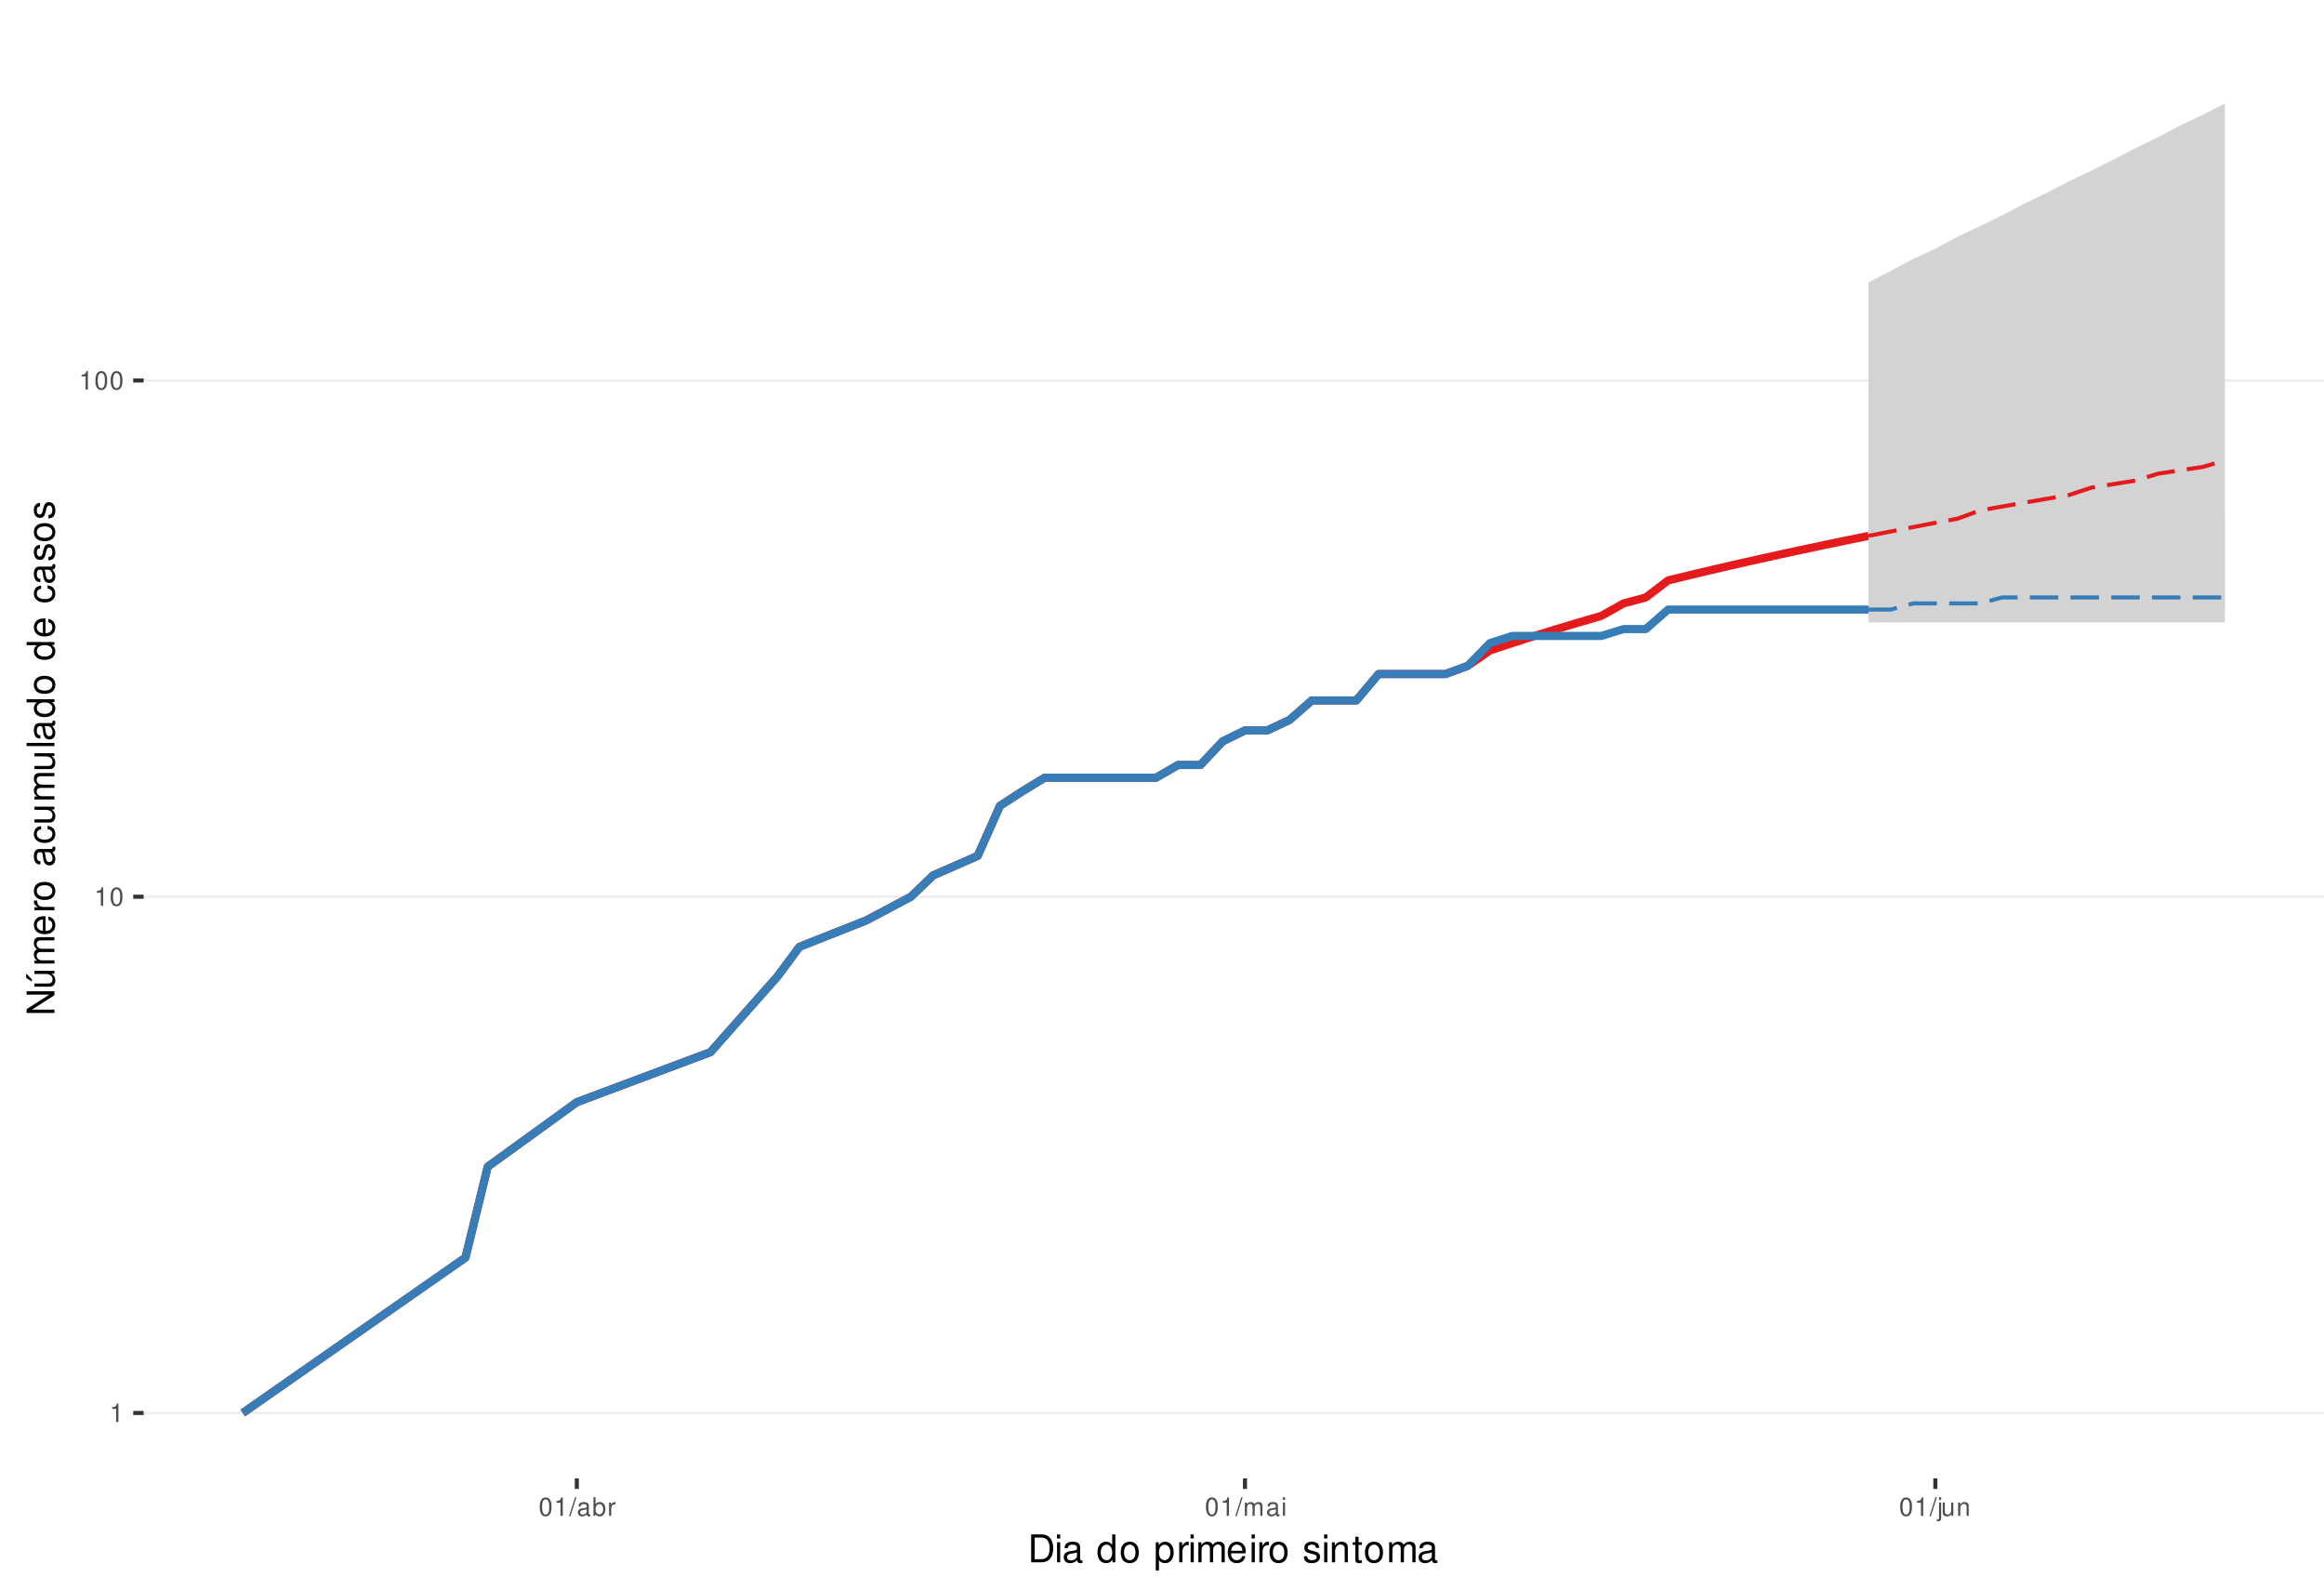
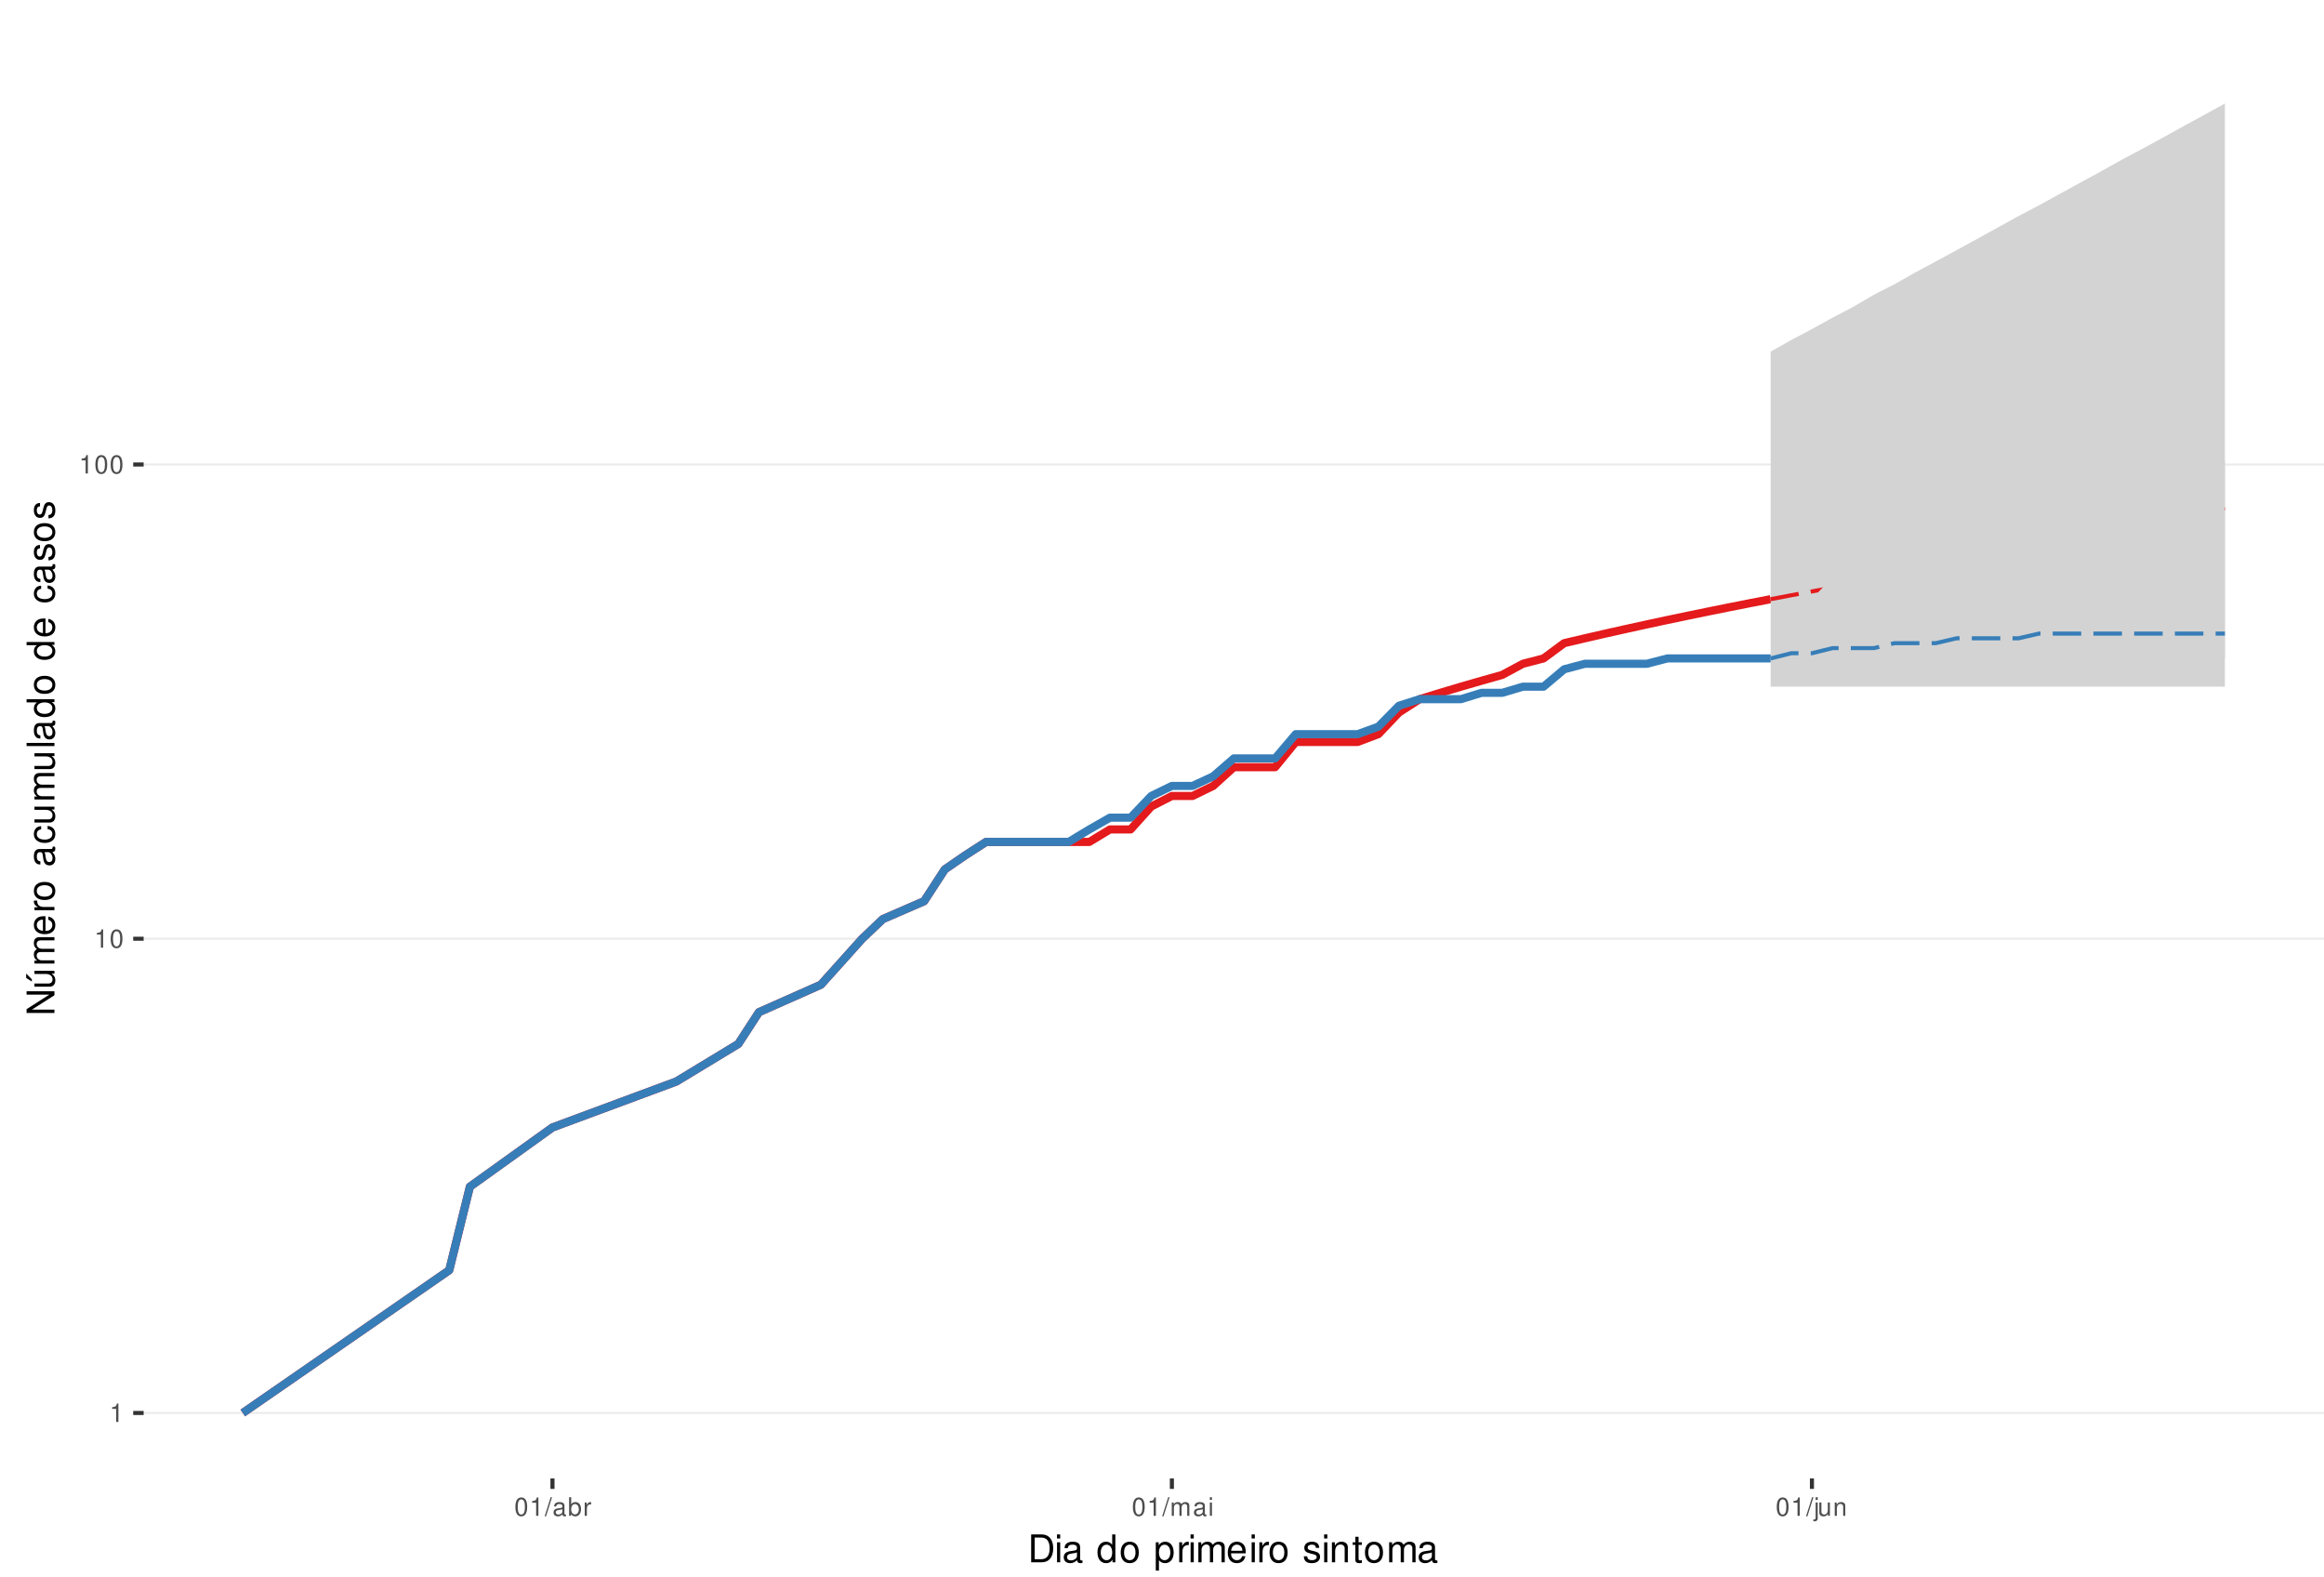
<svg xmlns="http://www.w3.org/2000/svg" xmlns:xlink="http://www.w3.org/1999/xlink" width="609pt" height="413pt" viewBox="0 0 609 413" version="1.1">
  <defs>
    <g>
      <symbol overflow="visible" id="glyph0-0">
        <path style="stroke:none;" d="" />
      </symbol>
      <symbol overflow="visible" id="glyph0-1">
        <path style="stroke:none;" d="M 1.719 -3.422 L 1.719 0 L 2.312 0 L 2.312 -4.812 L 1.922 -4.812 C 1.719 -4.078 1.578 -3.969 0.672 -3.859 L 0.672 -3.422 Z M 1.719 -3.422 " />
      </symbol>
      <symbol overflow="visible" id="glyph0-2">
        <path style="stroke:none;" d="M 1.828 -4.812 C 1.391 -4.812 0.984 -4.609 0.75 -4.281 C 0.438 -3.859 0.281 -3.219 0.281 -2.328 C 0.281 -0.703 0.812 0.156 1.828 0.156 C 2.828 0.156 3.375 -0.703 3.375 -2.297 C 3.375 -3.219 3.234 -3.844 2.922 -4.281 C 2.672 -4.625 2.281 -4.812 1.828 -4.812 Z M 1.828 -4.297 C 2.469 -4.297 2.781 -3.641 2.781 -2.344 C 2.781 -0.969 2.469 -0.328 1.812 -0.328 C 1.203 -0.328 0.891 -1 0.891 -2.328 C 0.891 -3.641 1.203 -4.297 1.828 -4.297 Z M 1.828 -4.297 " />
      </symbol>
      <symbol overflow="visible" id="glyph0-3">
        <path style="stroke:none;" d="M 1.531 -4.859 L -0.047 0.141 L 0.312 0.141 L 1.891 -4.859 Z M 1.531 -4.859 " />
      </symbol>
      <symbol overflow="visible" id="glyph0-4">
        <path style="stroke:none;" d="M 3.562 -0.328 C 3.5 -0.312 3.469 -0.312 3.438 -0.312 C 3.25 -0.312 3.141 -0.406 3.141 -0.578 L 3.141 -2.641 C 3.141 -3.25 2.688 -3.594 1.828 -3.594 C 1.312 -3.594 0.906 -3.438 0.672 -3.188 C 0.516 -3 0.453 -2.797 0.438 -2.453 L 0.984 -2.453 C 1.031 -2.875 1.297 -3.078 1.812 -3.078 C 2.312 -3.078 2.594 -2.891 2.594 -2.562 L 2.594 -2.406 C 2.578 -2.172 2.469 -2.078 2.016 -2.031 C 1.219 -1.922 1.109 -1.891 0.891 -1.812 C 0.484 -1.641 0.281 -1.328 0.281 -0.875 C 0.281 -0.25 0.719 0.156 1.422 0.156 C 1.859 0.156 2.219 0 2.609 -0.359 C 2.656 0 2.828 0.156 3.188 0.156 C 3.297 0.156 3.375 0.141 3.562 0.094 Z M 2.594 -1.094 C 2.594 -0.906 2.531 -0.797 2.375 -0.641 C 2.141 -0.438 1.875 -0.328 1.547 -0.328 C 1.109 -0.328 0.859 -0.547 0.859 -0.891 C 0.859 -1.266 1.094 -1.438 1.703 -1.531 C 2.297 -1.609 2.406 -1.641 2.594 -1.719 Z M 2.594 -1.094 " />
      </symbol>
      <symbol overflow="visible" id="glyph0-5">
        <path style="stroke:none;" d="M 0.359 -4.859 L 0.359 0 L 0.859 0 L 0.859 -0.453 C 1.125 -0.047 1.484 0.156 1.969 0.156 C 2.875 0.156 3.484 -0.594 3.484 -1.75 C 3.484 -2.891 2.922 -3.594 1.984 -3.594 C 1.516 -3.594 1.172 -3.406 0.906 -3.016 L 0.906 -4.859 Z M 1.891 -3.062 C 2.5 -3.062 2.906 -2.531 2.906 -1.703 C 2.906 -0.906 2.484 -0.359 1.891 -0.359 C 1.297 -0.359 0.906 -0.906 0.906 -1.719 C 0.906 -2.531 1.297 -3.062 1.891 -3.062 Z M 1.891 -3.062 " />
      </symbol>
      <symbol overflow="visible" id="glyph0-6">
        <path style="stroke:none;" d="M 0.453 -3.484 L 0.453 0 L 1.016 0 L 1.016 -1.812 C 1.031 -2.656 1.375 -3.016 2.141 -3 L 2.141 -3.562 C 2.047 -3.578 1.984 -3.594 1.922 -3.594 C 1.562 -3.594 1.297 -3.375 0.969 -2.859 L 0.969 -3.484 Z M 0.453 -3.484 " />
      </symbol>
      <symbol overflow="visible" id="glyph0-7">
        <path style="stroke:none;" d="M 0.469 -3.484 L 0.469 0 L 1.031 0 L 1.031 -2.188 C 1.031 -2.703 1.391 -3.109 1.844 -3.109 C 2.25 -3.109 2.484 -2.844 2.484 -2.406 L 2.484 0 L 3.047 0 L 3.047 -2.188 C 3.047 -2.703 3.422 -3.109 3.875 -3.109 C 4.266 -3.109 4.516 -2.844 4.516 -2.406 L 4.516 0 L 5.078 0 L 5.078 -2.609 C 5.078 -3.234 4.719 -3.594 4.062 -3.594 C 3.594 -3.594 3.312 -3.453 2.984 -3.062 C 2.781 -3.422 2.5 -3.594 2.047 -3.594 C 1.578 -3.594 1.266 -3.422 0.984 -3 L 0.984 -3.484 Z M 0.469 -3.484 " />
      </symbol>
      <symbol overflow="visible" id="glyph0-8">
        <path style="stroke:none;" d="M 1 -3.484 L 0.453 -3.484 L 0.453 0 L 1 0 Z M 1 -4.859 L 0.438 -4.859 L 0.438 -4.156 L 1 -4.156 Z M 1 -4.859 " />
      </symbol>
      <symbol overflow="visible" id="glyph0-9">
        <path style="stroke:none;" d="M 0.469 -3.484 L 0.469 0.5 C 0.469 0.859 0.359 0.969 0.016 0.969 C -0.031 0.969 -0.047 0.969 -0.125 0.953 L -0.125 1.438 C -0.047 1.438 -0.016 1.453 0.062 1.453 C 0.688 1.453 1.016 1.203 1.016 0.719 L 1.016 -3.484 Z M 1.016 -4.859 L 0.469 -4.859 L 0.469 -4.156 L 1.016 -4.156 Z M 1.016 -4.859 " />
      </symbol>
      <symbol overflow="visible" id="glyph0-10">
        <path style="stroke:none;" d="M 3.203 0 L 3.203 -3.484 L 2.656 -3.484 L 2.656 -1.516 C 2.656 -0.797 2.281 -0.328 1.703 -0.328 C 1.266 -0.328 0.984 -0.594 0.984 -1.016 L 0.984 -3.484 L 0.438 -3.484 L 0.438 -0.797 C 0.438 -0.219 0.859 0.156 1.547 0.156 C 2.062 0.156 2.391 -0.031 2.703 -0.484 L 2.703 0 Z M 3.203 0 " />
      </symbol>
      <symbol overflow="visible" id="glyph0-11">
        <path style="stroke:none;" d="M 0.469 -3.484 L 0.469 0 L 1.031 0 L 1.031 -1.922 C 1.031 -2.641 1.391 -3.109 1.969 -3.109 C 2.406 -3.109 2.688 -2.828 2.688 -2.422 L 2.688 0 L 3.234 0 L 3.234 -2.641 C 3.234 -3.219 2.812 -3.594 2.141 -3.594 C 1.625 -3.594 1.281 -3.391 0.984 -2.906 L 0.984 -3.484 Z M 0.469 -3.484 " />
      </symbol>
      <symbol overflow="visible" id="glyph1-0">
        <path style="stroke:none;" d="" />
      </symbol>
      <symbol overflow="visible" id="glyph1-1">
        <path style="stroke:none;" d="M 0.891 0 L 3.703 0 C 5.547 0 6.672 -1.375 6.672 -3.656 C 6.672 -5.906 5.547 -7.297 3.703 -7.297 L 0.891 -7.297 Z M 1.812 -0.812 L 1.812 -6.469 L 3.547 -6.469 C 4.984 -6.469 5.734 -5.5 5.734 -3.641 C 5.734 -1.797 4.984 -0.812 3.547 -0.812 Z M 1.812 -0.812 " />
      </symbol>
      <symbol overflow="visible" id="glyph1-2">
        <path style="stroke:none;" d="M 1.5 -5.234 L 0.672 -5.234 L 0.672 0 L 1.5 0 Z M 1.5 -7.297 L 0.656 -7.297 L 0.656 -6.234 L 1.5 -6.234 Z M 1.5 -7.297 " />
      </symbol>
      <symbol overflow="visible" id="glyph1-3">
        <path style="stroke:none;" d="M 5.344 -0.484 C 5.266 -0.469 5.219 -0.469 5.172 -0.469 C 4.875 -0.469 4.719 -0.625 4.719 -0.875 L 4.719 -3.953 C 4.719 -4.891 4.047 -5.391 2.75 -5.391 C 1.984 -5.391 1.375 -5.172 1.016 -4.781 C 0.766 -4.516 0.672 -4.203 0.656 -3.688 L 1.484 -3.688 C 1.562 -4.328 1.938 -4.625 2.719 -4.625 C 3.484 -4.625 3.891 -4.344 3.891 -3.844 L 3.891 -3.625 C 3.875 -3.266 3.703 -3.125 3.016 -3.047 C 1.844 -2.891 1.656 -2.844 1.344 -2.719 C 0.734 -2.453 0.422 -2 0.422 -1.312 C 0.422 -0.375 1.078 0.234 2.141 0.234 C 2.797 0.234 3.328 0 3.922 -0.547 C 3.984 0 4.234 0.234 4.781 0.234 C 4.953 0.234 5.062 0.203 5.344 0.141 Z M 3.891 -1.656 C 3.891 -1.375 3.812 -1.203 3.562 -0.969 C 3.219 -0.656 2.812 -0.5 2.312 -0.5 C 1.672 -0.5 1.297 -0.812 1.297 -1.344 C 1.297 -1.891 1.656 -2.172 2.547 -2.297 C 3.438 -2.422 3.609 -2.453 3.891 -2.594 Z M 3.891 -1.656 " />
      </symbol>
      <symbol overflow="visible" id="glyph1-4">
        <path style="stroke:none;" d="" />
      </symbol>
      <symbol overflow="visible" id="glyph1-5">
        <path style="stroke:none;" d="M 4.953 -7.297 L 4.125 -7.297 L 4.125 -4.578 C 3.766 -5.109 3.203 -5.391 2.516 -5.391 C 1.156 -5.391 0.266 -4.297 0.266 -2.625 C 0.266 -0.859 1.125 0.234 2.547 0.234 C 3.266 0.234 3.766 -0.047 4.203 -0.688 L 4.203 0 L 4.953 0 Z M 2.656 -4.609 C 3.547 -4.609 4.125 -3.812 4.125 -2.562 C 4.125 -1.344 3.547 -0.547 2.656 -0.547 C 1.734 -0.547 1.125 -1.359 1.125 -2.578 C 1.125 -3.797 1.734 -4.609 2.656 -4.609 Z M 2.656 -4.609 " />
      </symbol>
      <symbol overflow="visible" id="glyph1-6">
        <path style="stroke:none;" d="M 2.719 -5.391 C 1.234 -5.391 0.359 -4.344 0.359 -2.578 C 0.359 -0.812 1.234 0.234 2.734 0.234 C 4.203 0.234 5.094 -0.812 5.094 -2.547 C 5.094 -4.359 4.234 -5.391 2.719 -5.391 Z M 2.734 -4.625 C 3.672 -4.625 4.234 -3.844 4.234 -2.547 C 4.234 -1.312 3.656 -0.547 2.734 -0.547 C 1.797 -0.547 1.234 -1.312 1.234 -2.578 C 1.234 -3.844 1.797 -4.625 2.734 -4.625 Z M 2.734 -4.625 " />
      </symbol>
      <symbol overflow="visible" id="glyph1-7">
        <path style="stroke:none;" d="M 0.547 2.188 L 1.375 2.188 L 1.375 -0.547 C 1.812 -0.016 2.312 0.234 2.984 0.234 C 4.344 0.234 5.234 -0.859 5.234 -2.531 C 5.234 -4.297 4.375 -5.391 2.984 -5.391 C 2.266 -5.391 1.703 -5.062 1.312 -4.453 L 1.312 -5.234 L 0.547 -5.234 Z M 2.844 -4.609 C 3.766 -4.609 4.359 -3.797 4.359 -2.547 C 4.359 -1.359 3.75 -0.547 2.844 -0.547 C 1.953 -0.547 1.375 -1.344 1.375 -2.578 C 1.375 -3.812 1.953 -4.609 2.844 -4.609 Z M 2.844 -4.609 " />
      </symbol>
      <symbol overflow="visible" id="glyph1-8">
        <path style="stroke:none;" d="M 0.688 -5.234 L 0.688 0 L 1.531 0 L 1.531 -2.719 C 1.547 -3.984 2.062 -4.547 3.203 -4.516 L 3.203 -5.359 C 3.062 -5.375 2.984 -5.391 2.891 -5.391 C 2.344 -5.391 1.938 -5.062 1.453 -4.297 L 1.453 -5.234 Z M 0.688 -5.234 " />
      </symbol>
      <symbol overflow="visible" id="glyph1-9">
        <path style="stroke:none;" d="M 0.703 -5.234 L 0.703 0 L 1.547 0 L 1.547 -3.297 C 1.547 -4.047 2.094 -4.656 2.766 -4.656 C 3.391 -4.656 3.734 -4.281 3.734 -3.609 L 3.734 0 L 4.578 0 L 4.578 -3.297 C 4.578 -4.047 5.125 -4.656 5.812 -4.656 C 6.422 -4.656 6.781 -4.266 6.781 -3.609 L 6.781 0 L 7.625 0 L 7.625 -3.938 C 7.625 -4.875 7.078 -5.391 6.094 -5.391 C 5.406 -5.391 4.984 -5.188 4.484 -4.594 C 4.188 -5.156 3.766 -5.391 3.078 -5.391 C 2.375 -5.391 1.906 -5.125 1.469 -4.5 L 1.469 -5.234 Z M 0.703 -5.234 " />
      </symbol>
      <symbol overflow="visible" id="glyph1-10">
        <path style="stroke:none;" d="M 5.125 -2.344 C 5.125 -3.141 5.062 -3.625 4.922 -4.016 C 4.578 -4.875 3.781 -5.391 2.797 -5.391 C 1.344 -5.391 0.406 -4.281 0.406 -2.547 C 0.406 -0.812 1.297 0.234 2.781 0.234 C 3.984 0.234 4.812 -0.453 5.016 -1.594 L 4.188 -1.594 C 3.953 -0.906 3.484 -0.547 2.812 -0.547 C 2.281 -0.547 1.828 -0.781 1.547 -1.219 C 1.344 -1.516 1.281 -1.812 1.266 -2.344 Z M 1.297 -3.016 C 1.359 -3.984 1.953 -4.625 2.797 -4.625 C 3.641 -4.625 4.234 -3.953 4.234 -3.016 Z M 1.297 -3.016 " />
      </symbol>
      <symbol overflow="visible" id="glyph1-11">
        <path style="stroke:none;" d="M 4.375 -3.781 C 4.375 -4.812 3.688 -5.391 2.484 -5.391 C 1.266 -5.391 0.469 -4.766 0.469 -3.797 C 0.469 -2.969 0.891 -2.578 2.125 -2.281 L 2.906 -2.094 C 3.484 -1.953 3.719 -1.734 3.719 -1.375 C 3.719 -0.875 3.234 -0.547 2.5 -0.547 C 2.047 -0.547 1.672 -0.672 1.453 -0.891 C 1.328 -1.047 1.266 -1.188 1.219 -1.562 L 0.344 -1.562 C 0.375 -0.344 1.062 0.234 2.438 0.234 C 3.75 0.234 4.594 -0.422 4.594 -1.438 C 4.594 -2.203 4.156 -2.641 3.109 -2.891 L 2.312 -3.078 C 1.625 -3.234 1.344 -3.453 1.344 -3.828 C 1.344 -4.312 1.766 -4.625 2.453 -4.625 C 3.125 -4.625 3.484 -4.328 3.5 -3.781 Z M 4.375 -3.781 " />
      </symbol>
      <symbol overflow="visible" id="glyph1-12">
        <path style="stroke:none;" d="M 0.703 -5.234 L 0.703 0 L 1.547 0 L 1.547 -2.891 C 1.547 -3.953 2.094 -4.656 2.953 -4.656 C 3.625 -4.656 4.047 -4.266 4.047 -3.625 L 4.047 0 L 4.875 0 L 4.875 -3.953 C 4.875 -4.828 4.219 -5.391 3.203 -5.391 C 2.438 -5.391 1.938 -5.094 1.469 -4.359 L 1.469 -5.234 Z M 0.703 -5.234 " />
      </symbol>
      <symbol overflow="visible" id="glyph1-13">
        <path style="stroke:none;" d="M 2.547 -5.234 L 1.688 -5.234 L 1.688 -6.688 L 0.844 -6.688 L 0.844 -5.234 L 0.141 -5.234 L 0.141 -4.562 L 0.844 -4.562 L 0.844 -0.594 C 0.844 -0.062 1.203 0.234 1.859 0.234 C 2.078 0.234 2.266 0.203 2.547 0.156 L 2.547 -0.547 C 2.422 -0.516 2.312 -0.5 2.141 -0.5 C 1.781 -0.5 1.688 -0.594 1.688 -0.969 L 1.688 -4.562 L 2.547 -4.562 Z M 2.547 -5.234 " />
      </symbol>
      <symbol overflow="visible" id="glyph2-0">
        <path style="stroke:none;" d="" />
      </symbol>
      <symbol overflow="visible" id="glyph2-1">
        <path style="stroke:none;" d="M -7.297 -6.453 L -7.297 -5.578 L -1.328 -5.578 L -7.297 -1.766 L -7.297 -0.766 L 0 -0.766 L 0 -1.641 L -5.906 -1.641 L 0 -5.406 L 0 -6.453 Z M -7.297 -6.453 " />
      </symbol>
      <symbol overflow="visible" id="glyph2-2">
        <path style="stroke:none;" d="M 0 -4.812 L -5.234 -4.812 L -5.234 -3.984 L -2.266 -3.984 C -1.203 -3.984 -0.5 -3.438 -0.5 -2.562 C -0.5 -1.906 -0.906 -1.484 -1.531 -1.484 L -5.234 -1.484 L -5.234 -0.656 L -1.203 -0.656 C -0.328 -0.656 0.234 -1.297 0.234 -2.312 C 0.234 -3.094 -0.047 -3.578 -0.734 -4.062 L 0 -4.062 Z M -7.406 -2.953 L -5.922 -2 L -5.922 -2.594 L -7.406 -4.094 Z M -7.406 -2.953 " />
      </symbol>
      <symbol overflow="visible" id="glyph2-3">
        <path style="stroke:none;" d="M -5.234 -0.703 L 0 -0.703 L 0 -1.547 L -3.297 -1.547 C -4.047 -1.547 -4.656 -2.094 -4.656 -2.766 C -4.656 -3.391 -4.281 -3.734 -3.609 -3.734 L 0 -3.734 L 0 -4.578 L -3.297 -4.578 C -4.047 -4.578 -4.656 -5.125 -4.656 -5.812 C -4.656 -6.422 -4.266 -6.781 -3.609 -6.781 L 0 -6.781 L 0 -7.625 L -3.938 -7.625 C -4.875 -7.625 -5.391 -7.078 -5.391 -6.094 C -5.391 -5.406 -5.188 -4.984 -4.594 -4.484 C -5.156 -4.188 -5.391 -3.766 -5.391 -3.078 C -5.391 -2.375 -5.125 -1.906 -4.5 -1.469 L -5.234 -1.469 Z M -5.234 -0.703 " />
      </symbol>
      <symbol overflow="visible" id="glyph2-4">
        <path style="stroke:none;" d="M -2.344 -5.125 C -3.141 -5.125 -3.625 -5.062 -4.016 -4.922 C -4.875 -4.578 -5.391 -3.781 -5.391 -2.797 C -5.391 -1.344 -4.281 -0.406 -2.547 -0.406 C -0.812 -0.406 0.234 -1.297 0.234 -2.781 C 0.234 -3.984 -0.453 -4.812 -1.594 -5.016 L -1.594 -4.188 C -0.906 -3.953 -0.547 -3.484 -0.547 -2.812 C -0.547 -2.281 -0.781 -1.828 -1.219 -1.547 C -1.516 -1.344 -1.812 -1.281 -2.344 -1.266 Z M -3.016 -1.297 C -3.984 -1.359 -4.625 -1.953 -4.625 -2.797 C -4.625 -3.641 -3.953 -4.234 -3.016 -4.234 Z M -3.016 -1.297 " />
      </symbol>
      <symbol overflow="visible" id="glyph2-5">
        <path style="stroke:none;" d="M -5.234 -0.688 L 0 -0.688 L 0 -1.531 L -2.719 -1.531 C -3.984 -1.547 -4.547 -2.062 -4.516 -3.203 L -5.359 -3.203 C -5.375 -3.062 -5.391 -2.984 -5.391 -2.891 C -5.391 -2.344 -5.062 -1.938 -4.297 -1.453 L -5.234 -1.453 Z M -5.234 -0.688 " />
      </symbol>
      <symbol overflow="visible" id="glyph2-6">
        <path style="stroke:none;" d="M -5.391 -2.719 C -5.391 -1.234 -4.344 -0.359 -2.578 -0.359 C -0.812 -0.359 0.234 -1.234 0.234 -2.734 C 0.234 -4.203 -0.812 -5.094 -2.547 -5.094 C -4.359 -5.094 -5.391 -4.234 -5.391 -2.719 Z M -4.625 -2.734 C -4.625 -3.672 -3.844 -4.234 -2.547 -4.234 C -1.312 -4.234 -0.547 -3.656 -0.547 -2.734 C -0.547 -1.797 -1.312 -1.234 -2.578 -1.234 C -3.844 -1.234 -4.625 -1.797 -4.625 -2.734 Z M -4.625 -2.734 " />
      </symbol>
      <symbol overflow="visible" id="glyph2-7">
        <path style="stroke:none;" d="" />
      </symbol>
      <symbol overflow="visible" id="glyph2-8">
        <path style="stroke:none;" d="M -0.484 -5.344 C -0.469 -5.266 -0.469 -5.219 -0.469 -5.172 C -0.469 -4.875 -0.625 -4.719 -0.875 -4.719 L -3.953 -4.719 C -4.891 -4.719 -5.391 -4.047 -5.391 -2.75 C -5.391 -1.984 -5.172 -1.375 -4.781 -1.016 C -4.516 -0.766 -4.203 -0.672 -3.688 -0.656 L -3.688 -1.484 C -4.328 -1.562 -4.625 -1.938 -4.625 -2.719 C -4.625 -3.484 -4.344 -3.891 -3.844 -3.891 L -3.625 -3.891 C -3.266 -3.875 -3.125 -3.703 -3.047 -3.016 C -2.891 -1.844 -2.844 -1.656 -2.719 -1.344 C -2.453 -0.734 -2 -0.422 -1.312 -0.422 C -0.375 -0.422 0.234 -1.078 0.234 -2.141 C 0.234 -2.797 0 -3.328 -0.547 -3.922 C 0 -3.984 0.234 -4.234 0.234 -4.781 C 0.234 -4.953 0.203 -5.062 0.141 -5.344 Z M -1.656 -3.891 C -1.375 -3.891 -1.203 -3.812 -0.969 -3.562 C -0.656 -3.219 -0.5 -2.812 -0.5 -2.312 C -0.5 -1.672 -0.812 -1.297 -1.344 -1.297 C -1.891 -1.297 -2.172 -1.656 -2.297 -2.547 C -2.422 -3.438 -2.453 -3.609 -2.594 -3.891 Z M -1.656 -3.891 " />
      </symbol>
      <symbol overflow="visible" id="glyph2-9">
        <path style="stroke:none;" d="M -3.484 -4.703 C -3.984 -4.672 -4.312 -4.562 -4.609 -4.359 C -5.094 -4 -5.391 -3.375 -5.391 -2.641 C -5.391 -1.219 -4.266 -0.312 -2.531 -0.312 C -0.844 -0.312 0.234 -1.203 0.234 -2.625 C 0.234 -3.875 -0.516 -4.672 -1.797 -4.766 L -1.797 -3.938 C -0.953 -3.797 -0.547 -3.359 -0.547 -2.656 C -0.547 -1.734 -1.297 -1.188 -2.531 -1.188 C -3.844 -1.188 -4.625 -1.719 -4.625 -2.625 C -4.625 -3.328 -4.203 -3.766 -3.484 -3.875 Z M -3.484 -4.703 " />
      </symbol>
      <symbol overflow="visible" id="glyph2-10">
        <path style="stroke:none;" d="M 0 -4.812 L -5.234 -4.812 L -5.234 -3.984 L -2.266 -3.984 C -1.203 -3.984 -0.5 -3.438 -0.5 -2.562 C -0.5 -1.906 -0.906 -1.484 -1.531 -1.484 L -5.234 -1.484 L -5.234 -0.656 L -1.203 -0.656 C -0.328 -0.656 0.234 -1.297 0.234 -2.312 C 0.234 -3.094 -0.047 -3.578 -0.734 -4.062 L 0 -4.062 Z M 0 -4.812 " />
      </symbol>
      <symbol overflow="visible" id="glyph2-11">
        <path style="stroke:none;" d="M -7.297 -1.516 L -7.297 -0.688 L 0 -0.688 L 0 -1.516 Z M -7.297 -1.516 " />
      </symbol>
      <symbol overflow="visible" id="glyph2-12">
        <path style="stroke:none;" d="M -7.297 -4.953 L -7.297 -4.125 L -4.578 -4.125 C -5.109 -3.766 -5.391 -3.203 -5.391 -2.516 C -5.391 -1.156 -4.297 -0.266 -2.625 -0.266 C -0.859 -0.266 0.234 -1.125 0.234 -2.547 C 0.234 -3.266 -0.047 -3.766 -0.688 -4.203 L 0 -4.203 L 0 -4.953 Z M -4.609 -2.656 C -4.609 -3.547 -3.812 -4.125 -2.562 -4.125 C -1.344 -4.125 -0.547 -3.547 -0.547 -2.656 C -0.547 -1.734 -1.359 -1.125 -2.578 -1.125 C -3.797 -1.125 -4.609 -1.734 -4.609 -2.656 Z M -4.609 -2.656 " />
      </symbol>
      <symbol overflow="visible" id="glyph2-13">
        <path style="stroke:none;" d="M -3.781 -4.375 C -4.812 -4.375 -5.391 -3.688 -5.391 -2.484 C -5.391 -1.266 -4.766 -0.469 -3.797 -0.469 C -2.969 -0.469 -2.578 -0.891 -2.281 -2.125 L -2.094 -2.906 C -1.953 -3.484 -1.734 -3.719 -1.375 -3.719 C -0.875 -3.719 -0.547 -3.234 -0.547 -2.5 C -0.547 -2.047 -0.672 -1.672 -0.891 -1.453 C -1.047 -1.328 -1.188 -1.266 -1.562 -1.219 L -1.562 -0.344 C -0.344 -0.375 0.234 -1.062 0.234 -2.438 C 0.234 -3.75 -0.422 -4.594 -1.438 -4.594 C -2.203 -4.594 -2.641 -4.156 -2.891 -3.109 L -3.078 -2.312 C -3.234 -1.625 -3.453 -1.344 -3.828 -1.344 C -4.312 -1.344 -4.625 -1.766 -4.625 -2.453 C -4.625 -3.125 -4.328 -3.484 -3.781 -3.5 Z M -3.781 -4.375 " />
      </symbol>
    </g>
    <clipPath id="clip1">
      <path d="M 37.645 9.961 L 609 9.961 L 609 387.328 L 37.645 387.328 Z M 37.645 9.961 " />
    </clipPath>
    <clipPath id="clip2">
      <path d="M 37.645 369 L 609 369 L 609 371 L 37.645 371 Z M 37.645 369 " />
    </clipPath>
    <clipPath id="clip3">
-       <path d="M 37.645 234 L 609 234 L 609 236 L 37.645 236 Z M 37.645 234 " />
+       <path d="M 37.645 245 L 609 245 L 609 247 L 37.645 247 Z M 37.645 245 " />
    </clipPath>
    <clipPath id="clip4">
-       <path d="M 37.645 99 L 609 99 L 609 100 L 37.645 100 Z M 37.645 99 " />
+       <path d="M 37.645 121 L 609 121 L 609 122 L 37.645 122 Z M 37.645 121 " />
    </clipPath>
  </defs>
  <g id="surface27">
    <rect x="0" y="0" width="609" height="413" style="fill:rgb(100%,100%,100%);fill-opacity:1;stroke:none;" />
    <rect x="0" y="0" width="609" height="413" style="fill:rgb(100%,100%,100%);fill-opacity:1;stroke:none;" />
    <path style="fill:none;stroke-width:1.067;stroke-linecap:round;stroke-linejoin:round;stroke:rgb(100%,100%,100%);stroke-opacity:1;stroke-miterlimit:10;" d="M 0 413 L 609 413 L 609 0 L 0 0 Z M 0 413 " />
    <g clip-path="url(#clip1)" clip-rule="nonzero">
      <path style=" stroke:none;fill-rule:nonzero;fill:rgb(100%,100%,100%);fill-opacity:1;" d="M 37.645 387.328 L 609 387.328 L 609 9.961 L 37.645 9.961 Z M 37.645 387.328 " />
    </g>
    <g clip-path="url(#clip2)" clip-rule="nonzero">
      <path style="fill:none;stroke-width:0.533;stroke-linecap:butt;stroke-linejoin:round;stroke:rgb(92.157%,92.157%,92.157%);stroke-opacity:1;stroke-miterlimit:10;" d="M 37.645 370.176 L 609 370.176 " />
    </g>
    <g clip-path="url(#clip3)" clip-rule="nonzero">
-       <path style="fill:none;stroke-width:0.533;stroke-linecap:butt;stroke-linejoin:round;stroke:rgb(92.157%,92.157%,92.157%);stroke-opacity:1;stroke-miterlimit:10;" d="M 37.645 234.93 L 609 234.93 " />
+       <path style="fill:none;stroke-width:0.533;stroke-linecap:butt;stroke-linejoin:round;stroke:rgb(92.157%,92.157%,92.157%);stroke-opacity:1;stroke-miterlimit:10;" d="M 37.645 245.93 L 609 245.93 " />
    </g>
    <g clip-path="url(#clip4)" clip-rule="nonzero">
-       <path style="fill:none;stroke-width:0.533;stroke-linecap:butt;stroke-linejoin:round;stroke:rgb(92.157%,92.157%,92.157%);stroke-opacity:1;stroke-miterlimit:10;" d="M 37.645 99.684 L 609 99.684 " />
-     </g>
-     <path style="fill:none;stroke-width:2.134;stroke-linecap:butt;stroke-linejoin:round;stroke:rgb(89.412%,10.196%,10.98%);stroke-opacity:1;stroke-miterlimit:10;" d="M 63.617 370.176 L 121.977 329.461 L 127.812 305.648 L 151.156 288.75 L 186.176 275.645 L 203.684 255.879 L 209.52 248.035 L 227.027 241.117 L 238.699 234.93 L 244.535 229.332 L 256.207 224.219 L 262.043 211.113 L 267.879 207.324 L 273.715 203.762 L 302.895 203.762 L 308.73 200.406 L 314.57 200.406 L 320.406 194.215 L 326.242 191.352 L 332.078 191.352 L 337.914 188.617 L 343.75 183.508 L 355.422 183.508 L 361.258 176.59 L 378.766 176.59 L 384.602 174.453 L 390.438 170.402 L 396.273 168.477 L 402.109 166.609 L 407.945 164.801 L 413.781 163.051 L 419.617 161.348 L 425.453 158.082 L 431.289 156.516 L 437.125 152.051 L 442.961 150.637 L 448.801 149.254 L 454.637 147.906 L 460.473 146.586 L 466.309 145.293 L 472.145 144.031 L 477.98 142.793 L 483.816 141.582 L 489.652 140.395 " />
-     <path style=" stroke:none;fill-rule:nonzero;fill:rgb(82.745%,82.745%,82.745%);fill-opacity:1;" d="M 489.652 73.941 L 495.488 70.984 L 501.324 67.828 L 507.16 65.16 L 512.996 61.984 L 518.832 59.266 L 524.668 56.383 L 530.504 53.371 L 536.34 50.508 L 542.176 47.531 L 548.012 44.699 L 553.848 41.781 L 559.684 38.789 L 565.52 35.941 L 571.355 32.852 L 577.191 30.094 L 583.031 27.117 L 583.031 163.051 L 489.652 163.051 Z M 489.652 73.941 " />
-     <path style="fill:none;stroke-width:1.067;stroke-linecap:butt;stroke-linejoin:round;stroke:rgb(89.412%,10.196%,10.98%);stroke-opacity:1;stroke-dasharray:7.469,3.201;stroke-miterlimit:10;" d="M 489.652 140.395 L 495.488 139.234 L 501.324 138.094 L 507.16 136.973 L 512.996 135.875 L 518.832 133.738 L 524.668 132.699 L 530.504 131.68 L 536.34 130.676 L 542.176 129.688 L 548.012 127.762 L 553.848 126.82 L 559.684 125.898 L 565.52 124.09 L 571.355 123.207 L 577.191 122.336 L 583.031 120.633 " />
-     <path style="fill:none;stroke-width:2.134;stroke-linecap:butt;stroke-linejoin:round;stroke:rgb(21.569%,49.412%,72.157%);stroke-opacity:1;stroke-miterlimit:10;" d="M 63.617 370.176 L 121.977 329.461 L 127.812 305.648 L 151.156 288.75 L 186.176 275.645 L 203.684 255.879 L 209.52 248.035 L 227.027 241.117 L 238.699 234.93 L 244.535 229.332 L 256.207 224.219 L 262.043 211.113 L 267.879 207.324 L 273.715 203.762 L 302.895 203.762 L 308.73 200.406 L 314.57 200.406 L 320.406 194.215 L 326.242 191.352 L 332.078 191.352 L 337.914 188.617 L 343.75 183.508 L 355.422 183.508 L 361.258 176.59 L 378.766 176.59 L 384.602 174.453 L 390.438 168.477 L 396.273 166.609 L 419.617 166.609 L 425.453 164.801 L 431.289 164.801 L 437.125 159.691 L 489.652 159.691 " />
-     <path style=" stroke:none;fill-rule:nonzero;fill:rgb(82.745%,82.745%,82.745%);fill-opacity:1;" d="M 489.652 159.691 L 495.488 154.988 L 501.324 150.637 L 507.16 147.906 L 512.996 145.293 L 518.832 142.793 L 524.668 140.395 L 530.504 138.094 L 536.34 136.973 L 542.176 136.973 L 548.012 135.875 L 583.031 135.875 L 583.031 159.691 Z M 489.652 159.691 " />
-     <path style="fill:none;stroke-width:1.067;stroke-linecap:butt;stroke-linejoin:round;stroke:rgb(21.569%,49.412%,72.157%);stroke-opacity:1;stroke-dasharray:7.469,3.201;stroke-miterlimit:10;" d="M 489.652 159.691 L 495.488 159.691 L 501.324 158.082 L 518.832 158.082 L 524.668 156.516 L 583.031 156.516 " />
+       <path style="fill:none;stroke-width:0.533;stroke-linecap:butt;stroke-linejoin:round;stroke:rgb(92.157%,92.157%,92.157%);stroke-opacity:1;stroke-miterlimit:10;" d="M 37.645 121.688 L 609 121.688 " />
+     </g>
+     <path style="fill:none;stroke-width:2.134;stroke-linecap:butt;stroke-linejoin:round;stroke:rgb(89.412%,10.196%,10.98%);stroke-opacity:1;stroke-miterlimit:10;" d="M 63.617 370.176 L 117.723 332.773 L 123.133 310.895 L 144.773 295.375 L 177.238 283.332 L 193.469 273.496 L 198.879 265.176 L 215.113 257.973 L 225.934 245.93 L 231.344 240.789 L 242.164 236.094 L 247.574 227.777 L 252.984 224.055 L 258.395 220.57 L 285.449 220.57 L 290.859 217.301 L 296.27 217.301 L 301.68 211.297 L 307.09 208.531 L 312.5 208.531 L 317.91 205.898 L 323.324 200.988 L 334.145 200.988 L 339.555 194.375 L 355.785 194.375 L 361.195 192.336 L 366.605 186.652 L 372.016 183.168 L 377.43 181.508 L 382.84 179.898 L 388.25 178.336 L 393.66 176.812 L 399.07 173.898 L 404.48 172.496 L 409.891 168.496 L 415.301 167.227 L 420.711 165.984 L 426.125 164.773 L 431.535 163.586 L 436.945 162.426 L 442.355 161.293 L 447.766 160.18 L 453.176 159.09 L 458.586 158.02 L 463.996 156.973 " />
+     <path style=" stroke:none;fill-rule:nonzero;fill:rgb(82.745%,82.745%,82.745%);fill-opacity:1;" d="M 463.996 92.113 L 469.406 89.078 L 474.816 86.207 L 480.23 83.219 L 485.641 80.383 L 491.051 77.215 L 496.461 74.449 L 501.871 71.391 L 507.281 68.492 L 512.691 65.555 L 518.102 62.59 L 523.512 59.605 L 528.922 56.613 L 534.336 53.781 L 539.746 50.801 L 545.156 47.836 L 550.566 44.898 L 555.977 41.863 L 561.387 38.992 L 566.797 36.043 L 572.207 33.039 L 577.617 30.094 L 583.031 27.117 L 583.031 179.898 L 463.996 179.898 Z M 463.996 92.113 " />
+     <path style="fill:none;stroke-width:1.067;stroke-linecap:butt;stroke-linejoin:round;stroke:rgb(89.412%,10.196%,10.98%);stroke-opacity:1;stroke-dasharray:7.469,3.201;stroke-miterlimit:10;" d="M 463.996 156.973 L 469.406 155.945 L 474.816 154.938 L 480.23 153.945 L 485.641 152.973 L 491.051 152.02 L 496.461 150.156 L 501.871 149.25 L 507.281 148.359 L 512.691 147.48 L 518.102 145.77 L 523.512 144.934 L 528.922 144.109 L 534.336 143.297 L 539.746 141.711 L 545.156 140.934 L 550.566 139.414 L 555.977 138.668 L 561.387 137.211 L 566.797 136.496 L 572.207 135.094 L 577.617 134.406 L 583.031 133.059 " />
+     <path style="fill:none;stroke-width:2.134;stroke-linecap:butt;stroke-linejoin:round;stroke:rgb(21.569%,49.412%,72.157%);stroke-opacity:1;stroke-miterlimit:10;" d="M 63.617 370.176 L 117.723 332.773 L 123.133 310.895 L 144.773 295.375 L 177.238 283.332 L 193.469 273.496 L 198.879 265.176 L 215.113 257.973 L 225.934 245.93 L 231.344 240.789 L 242.164 236.094 L 247.574 227.777 L 252.984 224.055 L 258.395 220.57 L 280.039 220.57 L 285.449 217.301 L 290.859 214.215 L 296.27 214.215 L 301.68 208.531 L 307.09 205.898 L 312.5 205.898 L 317.91 203.387 L 323.324 198.691 L 334.145 198.691 L 339.555 192.336 L 355.785 192.336 L 361.195 190.375 L 366.605 184.883 L 372.016 183.168 L 382.84 183.168 L 388.25 181.508 L 393.66 181.508 L 399.07 179.898 L 404.48 179.898 L 409.891 175.336 L 415.301 173.898 L 431.535 173.898 L 436.945 172.496 L 463.996 172.496 " />
+     <path style=" stroke:none;fill-rule:nonzero;fill:rgb(82.745%,82.745%,82.745%);fill-opacity:1;" d="M 463.996 172.496 L 469.406 164.773 L 474.816 156.973 L 480.23 151.078 L 485.641 145.77 L 491.051 141.711 L 496.461 137.934 L 501.871 134.406 L 507.281 131.742 L 512.691 129.203 L 518.102 127.371 L 523.512 125.602 L 528.922 123.891 L 534.336 122.23 L 539.746 121.688 L 545.156 121.152 L 550.566 121.152 L 555.977 120.617 L 583.031 120.617 L 583.031 172.496 Z M 463.996 172.496 " />
+     <path style="fill:none;stroke-width:1.067;stroke-linecap:butt;stroke-linejoin:round;stroke:rgb(21.569%,49.412%,72.157%);stroke-opacity:1;stroke-dasharray:7.469,3.201;stroke-miterlimit:10;" d="M 463.996 172.496 L 469.406 171.129 L 474.816 171.129 L 480.23 169.797 L 491.051 169.797 L 496.461 168.496 L 507.281 168.496 L 512.691 167.227 L 528.922 167.227 L 534.336 165.984 L 583.031 165.984 " />
    <g style="fill:rgb(30.196%,30.196%,30.196%);fill-opacity:1;">
      <use xlink:href="#glyph0-1" x="28.715" y="372.523" />
    </g>
    <g style="fill:rgb(30.196%,30.196%,30.196%);fill-opacity:1;">
-       <use xlink:href="#glyph0-1" x="24.715" y="237.277" />
-       <use xlink:href="#glyph0-2" x="28.715" y="237.277" />
-     </g>
-     <g style="fill:rgb(30.196%,30.196%,30.196%);fill-opacity:1;">
-       <use xlink:href="#glyph0-1" x="20.715" y="102.031" />
-       <use xlink:href="#glyph0-2" x="24.715" y="102.031" />
-       <use xlink:href="#glyph0-2" x="28.715" y="102.031" />
+       <use xlink:href="#glyph0-1" x="24.715" y="248.277" />
+       <use xlink:href="#glyph0-2" x="28.715" y="248.277" />
+     </g>
+     <g style="fill:rgb(30.196%,30.196%,30.196%);fill-opacity:1;">
+       <use xlink:href="#glyph0-1" x="20.715" y="124.035" />
+       <use xlink:href="#glyph0-2" x="24.715" y="124.035" />
+       <use xlink:href="#glyph0-2" x="28.715" y="124.035" />
    </g>
    <path style="fill:none;stroke-width:1.067;stroke-linecap:butt;stroke-linejoin:round;stroke:rgb(20%,20%,20%);stroke-opacity:1;stroke-miterlimit:10;" d="M 34.906 370.176 L 37.645 370.176 " />
-     <path style="fill:none;stroke-width:1.067;stroke-linecap:butt;stroke-linejoin:round;stroke:rgb(20%,20%,20%);stroke-opacity:1;stroke-miterlimit:10;" d="M 34.906 234.93 L 37.645 234.93 " />
-     <path style="fill:none;stroke-width:1.067;stroke-linecap:butt;stroke-linejoin:round;stroke:rgb(20%,20%,20%);stroke-opacity:1;stroke-miterlimit:10;" d="M 34.906 99.684 L 37.645 99.684 " />
-     <path style="fill:none;stroke-width:1.067;stroke-linecap:butt;stroke-linejoin:round;stroke:rgb(20%,20%,20%);stroke-opacity:1;stroke-miterlimit:10;" d="M 151.156 390.07 L 151.156 387.328 " />
-     <path style="fill:none;stroke-width:1.067;stroke-linecap:butt;stroke-linejoin:round;stroke:rgb(20%,20%,20%);stroke-opacity:1;stroke-miterlimit:10;" d="M 326.242 390.07 L 326.242 387.328 " />
-     <path style="fill:none;stroke-width:1.067;stroke-linecap:butt;stroke-linejoin:round;stroke:rgb(20%,20%,20%);stroke-opacity:1;stroke-miterlimit:10;" d="M 507.16 390.07 L 507.16 387.328 " />
-     <g style="fill:rgb(30.196%,30.196%,30.196%);fill-opacity:1;">
-       <use xlink:href="#glyph0-2" x="141.156" y="397.109" />
-       <use xlink:href="#glyph0-1" x="145.156" y="397.109" />
-       <use xlink:href="#glyph0-3" x="149.156" y="397.109" />
-       <use xlink:href="#glyph0-4" x="151.156" y="397.109" />
-       <use xlink:href="#glyph0-5" x="155.156" y="397.109" />
-       <use xlink:href="#glyph0-6" x="159.156" y="397.109" />
-     </g>
-     <g style="fill:rgb(30.196%,30.196%,30.196%);fill-opacity:1;">
-       <use xlink:href="#glyph0-2" x="315.742" y="397.109" />
-       <use xlink:href="#glyph0-1" x="319.742" y="397.109" />
-       <use xlink:href="#glyph0-3" x="323.742" y="397.109" />
-       <use xlink:href="#glyph0-7" x="325.742" y="397.109" />
-       <use xlink:href="#glyph0-4" x="331.742" y="397.109" />
-       <use xlink:href="#glyph0-8" x="335.742" y="397.109" />
-     </g>
-     <g style="fill:rgb(30.196%,30.196%,30.196%);fill-opacity:1;">
-       <use xlink:href="#glyph0-2" x="497.66" y="397.109" />
-       <use xlink:href="#glyph0-1" x="501.66" y="397.109" />
-       <use xlink:href="#glyph0-3" x="505.66" y="397.109" />
-       <use xlink:href="#glyph0-9" x="507.66" y="397.109" />
-       <use xlink:href="#glyph0-10" x="508.66" y="397.109" />
-       <use xlink:href="#glyph0-11" x="512.66" y="397.109" />
+     <path style="fill:none;stroke-width:1.067;stroke-linecap:butt;stroke-linejoin:round;stroke:rgb(20%,20%,20%);stroke-opacity:1;stroke-miterlimit:10;" d="M 34.906 245.93 L 37.645 245.93 " />
+     <path style="fill:none;stroke-width:1.067;stroke-linecap:butt;stroke-linejoin:round;stroke:rgb(20%,20%,20%);stroke-opacity:1;stroke-miterlimit:10;" d="M 34.906 121.688 L 37.645 121.688 " />
+     <path style="fill:none;stroke-width:1.067;stroke-linecap:butt;stroke-linejoin:round;stroke:rgb(20%,20%,20%);stroke-opacity:1;stroke-miterlimit:10;" d="M 144.773 390.07 L 144.773 387.328 " />
+     <path style="fill:none;stroke-width:1.067;stroke-linecap:butt;stroke-linejoin:round;stroke:rgb(20%,20%,20%);stroke-opacity:1;stroke-miterlimit:10;" d="M 307.09 390.07 L 307.09 387.328 " />
+     <path style="fill:none;stroke-width:1.067;stroke-linecap:butt;stroke-linejoin:round;stroke:rgb(20%,20%,20%);stroke-opacity:1;stroke-miterlimit:10;" d="M 474.816 390.07 L 474.816 387.328 " />
+     <g style="fill:rgb(30.196%,30.196%,30.196%);fill-opacity:1;">
+       <use xlink:href="#glyph0-2" x="134.773" y="397.109" />
+       <use xlink:href="#glyph0-1" x="138.773" y="397.109" />
+       <use xlink:href="#glyph0-3" x="142.773" y="397.109" />
+       <use xlink:href="#glyph0-4" x="144.773" y="397.109" />
+       <use xlink:href="#glyph0-5" x="148.773" y="397.109" />
+       <use xlink:href="#glyph0-6" x="152.773" y="397.109" />
+     </g>
+     <g style="fill:rgb(30.196%,30.196%,30.196%);fill-opacity:1;">
+       <use xlink:href="#glyph0-2" x="296.59" y="397.109" />
+       <use xlink:href="#glyph0-1" x="300.59" y="397.109" />
+       <use xlink:href="#glyph0-3" x="304.59" y="397.109" />
+       <use xlink:href="#glyph0-7" x="306.59" y="397.109" />
+       <use xlink:href="#glyph0-4" x="312.59" y="397.109" />
+       <use xlink:href="#glyph0-8" x="316.59" y="397.109" />
+     </g>
+     <g style="fill:rgb(30.196%,30.196%,30.196%);fill-opacity:1;">
+       <use xlink:href="#glyph0-2" x="465.316" y="397.109" />
+       <use xlink:href="#glyph0-1" x="469.316" y="397.109" />
+       <use xlink:href="#glyph0-3" x="473.316" y="397.109" />
+       <use xlink:href="#glyph0-9" x="475.316" y="397.109" />
+       <use xlink:href="#glyph0-10" x="476.316" y="397.109" />
+       <use xlink:href="#glyph0-11" x="480.316" y="397.109" />
    </g>
    <g style="fill:rgb(0%,0%,0%);fill-opacity:1;">
      <use xlink:href="#glyph1-1" x="269.324" y="409.29" />
      <use xlink:href="#glyph1-2" x="276.324" y="409.29" />
      <use xlink:href="#glyph1-3" x="278.324" y="409.29" />
      <use xlink:href="#glyph1-4" x="284.324" y="409.29" />
      <use xlink:href="#glyph1-5" x="287.324" y="409.29" />
      <use xlink:href="#glyph1-6" x="293.324" y="409.29" />
      <use xlink:href="#glyph1-4" x="299.324" y="409.29" />
      <use xlink:href="#glyph1-7" x="302.324" y="409.29" />
      <use xlink:href="#glyph1-8" x="308.324" y="409.29" />
      <use xlink:href="#glyph1-2" x="311.324" y="409.29" />
      <use xlink:href="#glyph1-9" x="313.324" y="409.29" />
      <use xlink:href="#glyph1-10" x="321.324" y="409.29" />
      <use xlink:href="#glyph1-2" x="327.324" y="409.29" />
      <use xlink:href="#glyph1-8" x="329.324" y="409.29" />
      <use xlink:href="#glyph1-6" x="332.324" y="409.29" />
      <use xlink:href="#glyph1-4" x="338.324" y="409.29" />
      <use xlink:href="#glyph1-11" x="341.324" y="409.29" />
      <use xlink:href="#glyph1-2" x="346.324" y="409.29" />
      <use xlink:href="#glyph1-12" x="348.324" y="409.29" />
      <use xlink:href="#glyph1-13" x="354.324" y="409.29" />
      <use xlink:href="#glyph1-6" x="357.324" y="409.29" />
      <use xlink:href="#glyph1-9" x="363.324" y="409.29" />
      <use xlink:href="#glyph1-3" x="371.324" y="409.29" />
    </g>
    <g style="fill:rgb(0%,0%,0%);fill-opacity:1;">
      <use xlink:href="#glyph2-1" x="14.263" y="266.145" />
      <use xlink:href="#glyph2-2" x="14.263" y="259.145" />
      <use xlink:href="#glyph2-3" x="14.263" y="253.145" />
      <use xlink:href="#glyph2-4" x="14.263" y="245.145" />
      <use xlink:href="#glyph2-5" x="14.263" y="239.145" />
      <use xlink:href="#glyph2-6" x="14.263" y="236.145" />
      <use xlink:href="#glyph2-7" x="14.263" y="230.145" />
      <use xlink:href="#glyph2-8" x="14.263" y="227.145" />
      <use xlink:href="#glyph2-9" x="14.263" y="221.145" />
      <use xlink:href="#glyph2-10" x="14.263" y="216.145" />
      <use xlink:href="#glyph2-3" x="14.263" y="210.145" />
      <use xlink:href="#glyph2-10" x="14.263" y="202.145" />
      <use xlink:href="#glyph2-11" x="14.263" y="196.145" />
      <use xlink:href="#glyph2-8" x="14.263" y="194.145" />
      <use xlink:href="#glyph2-12" x="14.263" y="188.145" />
      <use xlink:href="#glyph2-6" x="14.263" y="182.145" />
      <use xlink:href="#glyph2-7" x="14.263" y="176.145" />
      <use xlink:href="#glyph2-12" x="14.263" y="173.145" />
      <use xlink:href="#glyph2-4" x="14.263" y="167.145" />
      <use xlink:href="#glyph2-7" x="14.263" y="161.145" />
      <use xlink:href="#glyph2-9" x="14.263" y="158.145" />
      <use xlink:href="#glyph2-8" x="14.263" y="153.145" />
      <use xlink:href="#glyph2-13" x="14.263" y="147.145" />
      <use xlink:href="#glyph2-6" x="14.263" y="142.145" />
      <use xlink:href="#glyph2-13" x="14.263" y="136.145" />
    </g>
  </g>
</svg>
